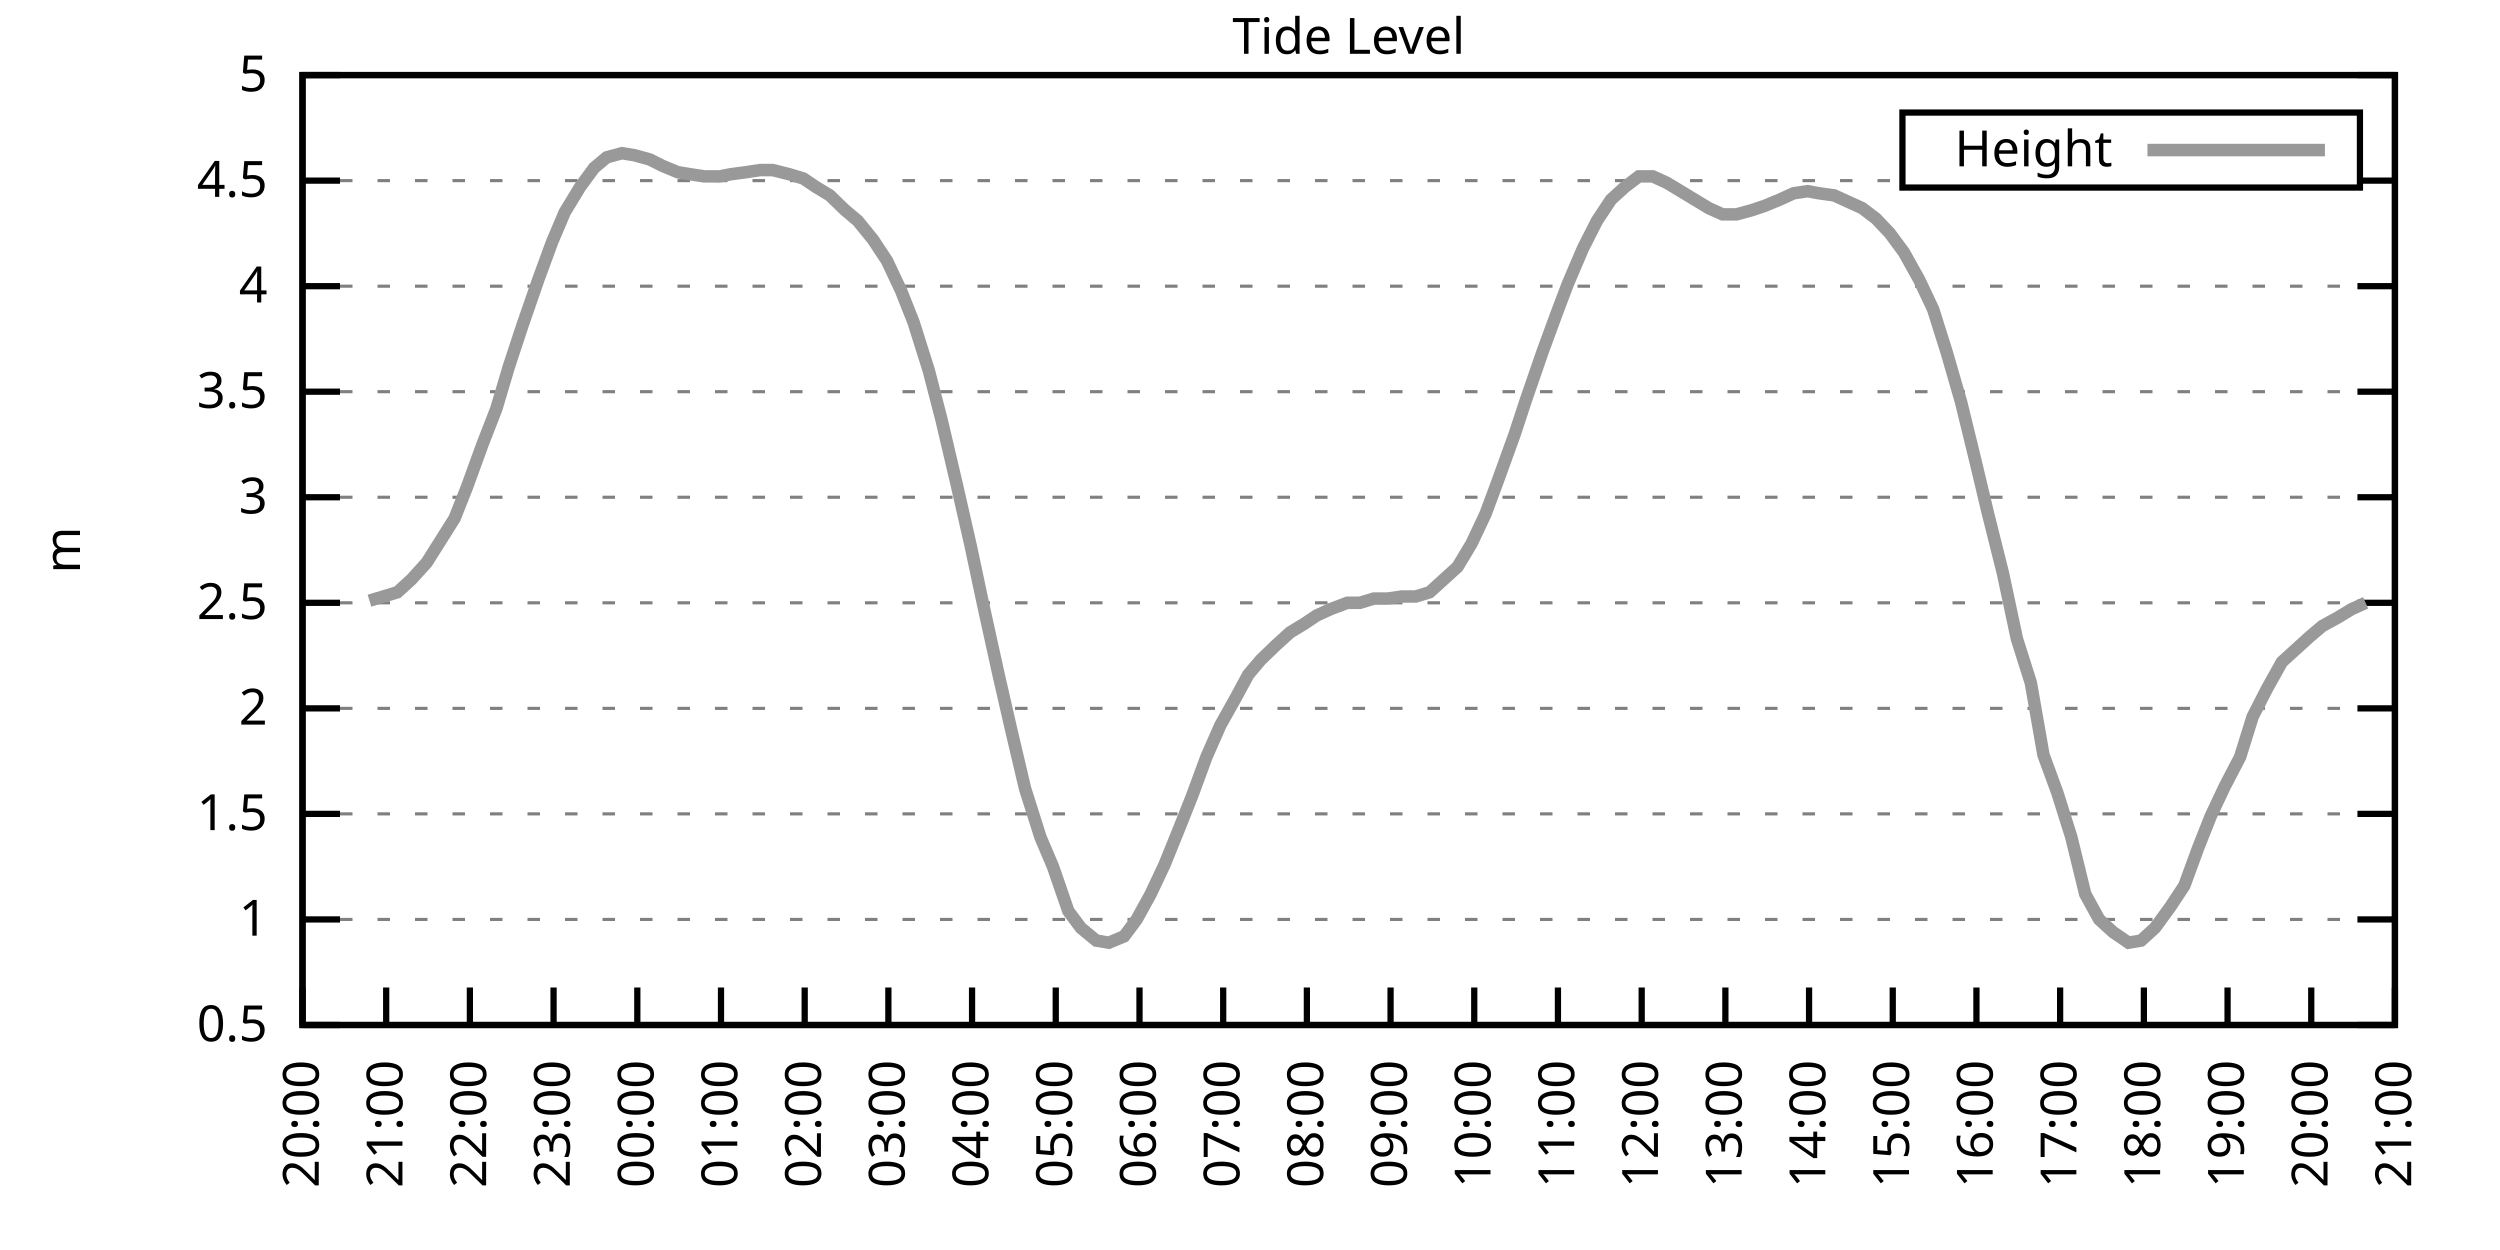
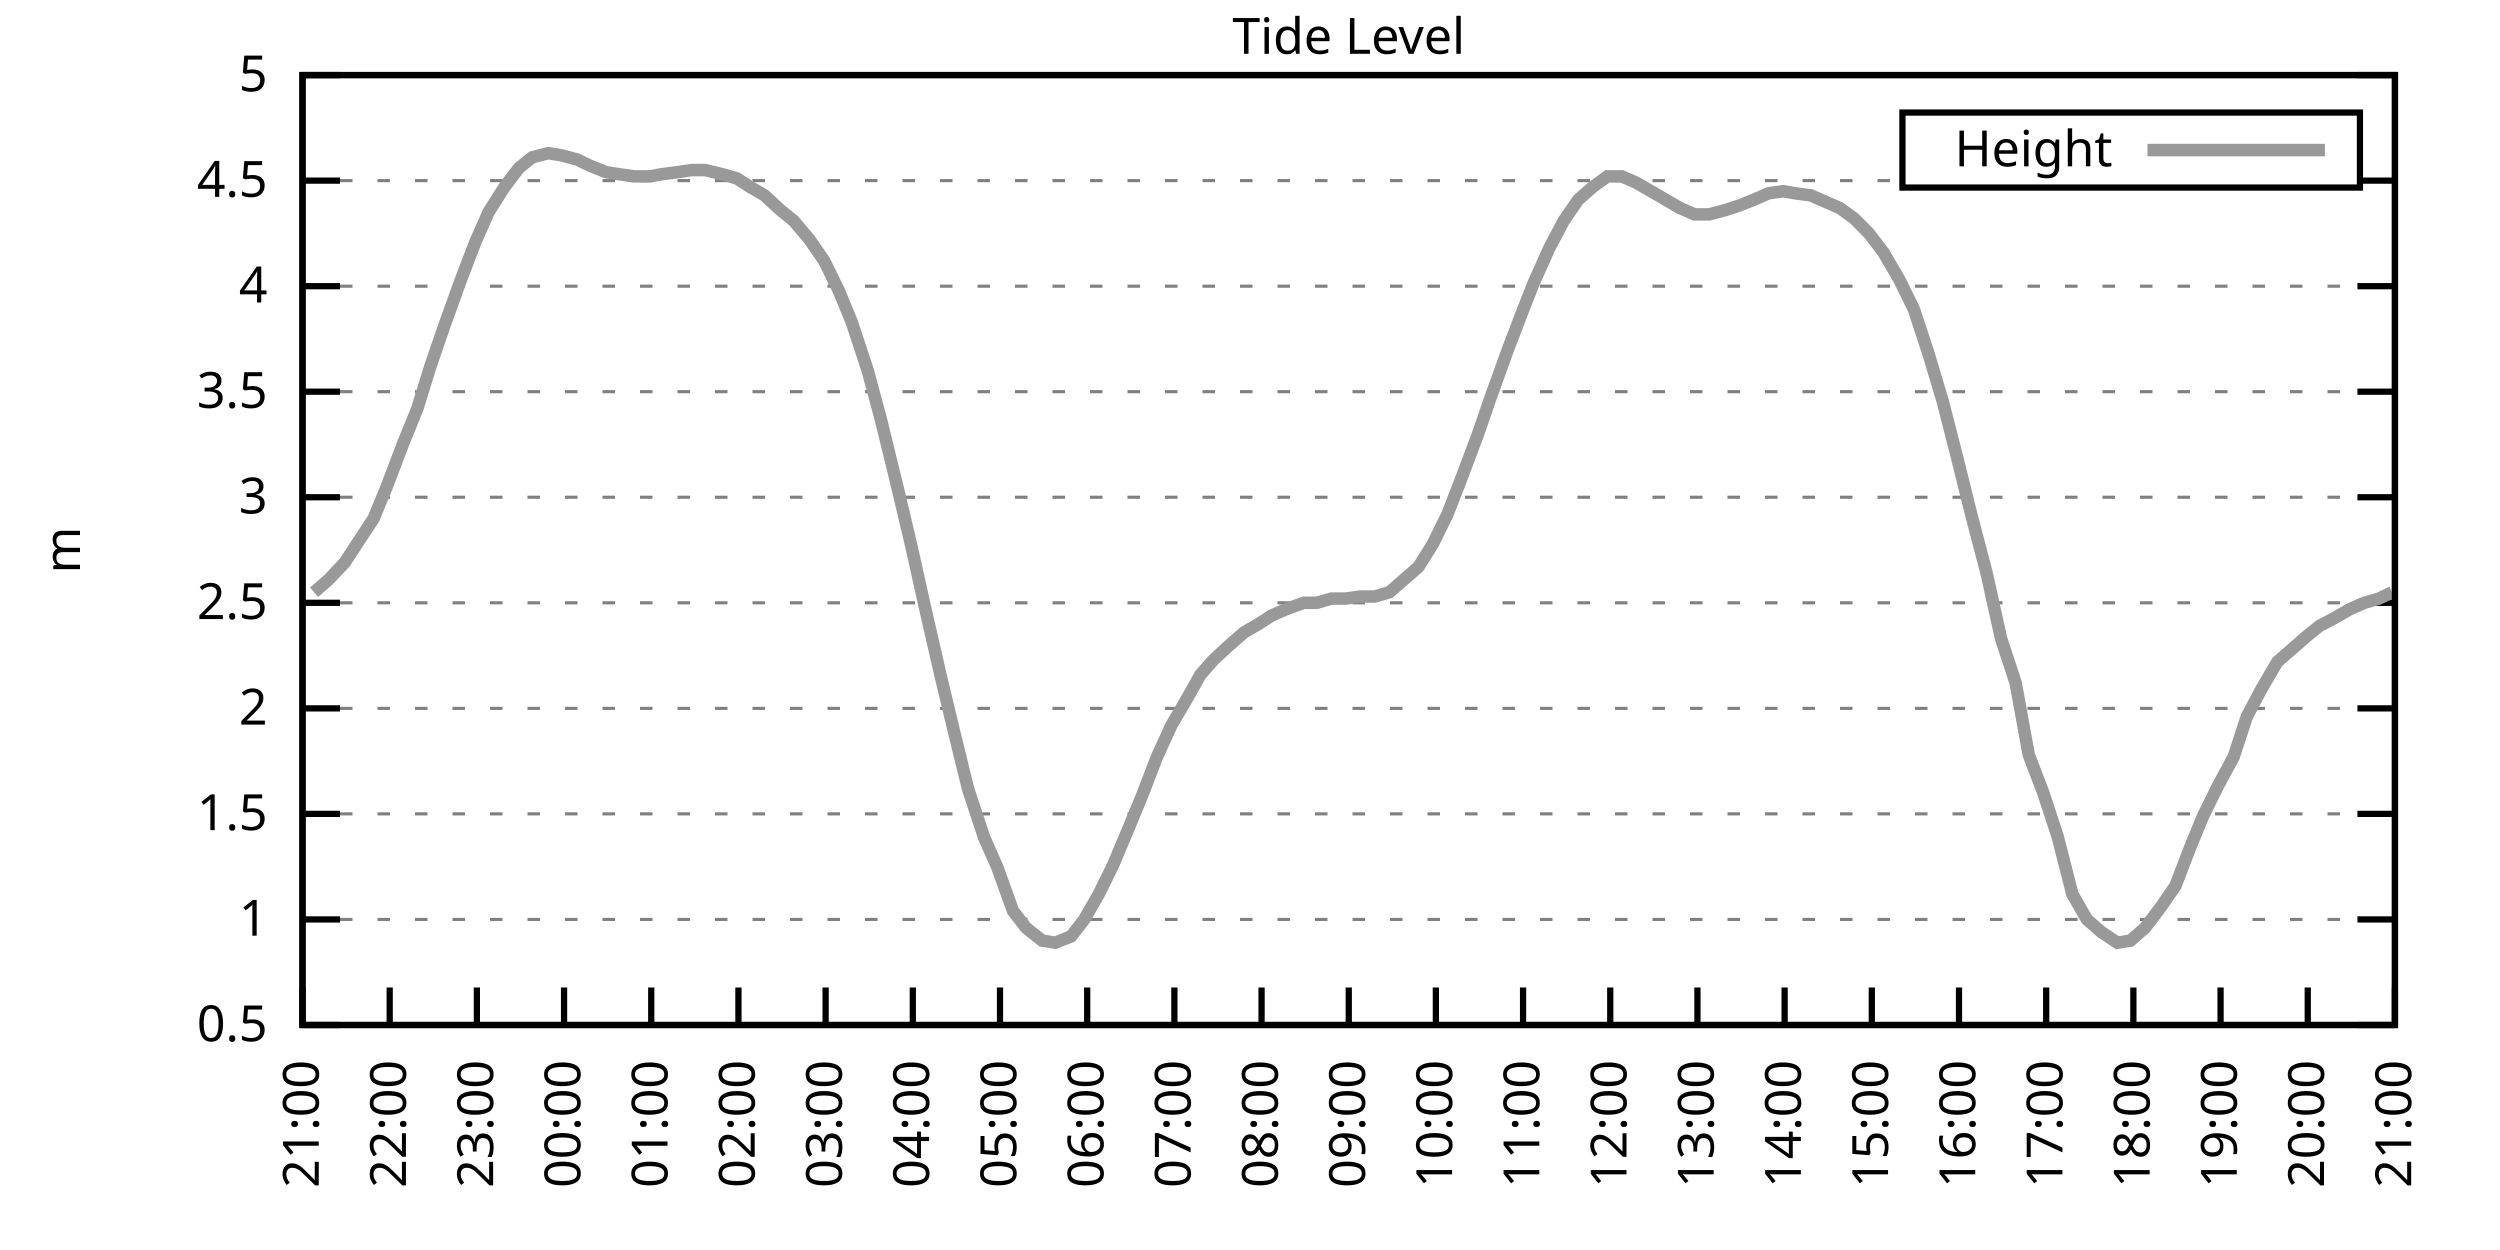
<svg xmlns="http://www.w3.org/2000/svg" xmlns:xlink="http://www.w3.org/1999/xlink" width="400" height="200" viewBox="0 0 400 200">
  <g id="gnuplot_canvas">
    <rect x="0" y="0" width="400" height="200" fill="none" />
    <defs>
      <circle id="gpDot" r="0.5" stroke-width="0.5" stroke="currentColor" />
      <path id="gpPt0" stroke-width="0.333" stroke="currentColor" d="M-1,0 h2 M0,-1 v2" />
      <path id="gpPt1" stroke-width="0.333" stroke="currentColor" d="M-1,-1 L1,1 M1,-1 L-1,1" />
      <path id="gpPt2" stroke-width="0.333" stroke="currentColor" d="M-1,0 L1,0 M0,-1 L0,1 M-1,-1 L1,1 M-1,1 L1,-1" />
      <rect id="gpPt3" stroke-width="0.333" stroke="currentColor" x="-1" y="-1" width="2" height="2" />
      <rect id="gpPt4" stroke-width="0.333" stroke="currentColor" fill="currentColor" x="-1" y="-1" width="2" height="2" />
      <circle id="gpPt5" stroke-width="0.333" stroke="currentColor" cx="0" cy="0" r="1" />
      <use xlink:href="#gpPt5" id="gpPt6" fill="currentColor" stroke="none" />
      <path id="gpPt7" stroke-width="0.333" stroke="currentColor" d="M0,-1.33 L-1.33,0.67 L1.33,0.67 z" />
      <use xlink:href="#gpPt7" id="gpPt8" fill="currentColor" stroke="none" />
      <use xlink:href="#gpPt7" id="gpPt9" stroke="currentColor" transform="rotate(180)" />
      <use xlink:href="#gpPt9" id="gpPt10" fill="currentColor" stroke="none" />
      <use xlink:href="#gpPt3" id="gpPt11" stroke="currentColor" transform="rotate(45)" />
      <use xlink:href="#gpPt11" id="gpPt12" fill="currentColor" stroke="none" />
      <path id="gpPt13" stroke-width="0.333" stroke="currentColor" d="M0,1.330 L1.265,0.411 L0.782,-1.067 L-0.782,-1.076 L-1.265,0.411 z" />
      <use xlink:href="#gpPt13" id="gpPt14" fill="currentColor" stroke="none" />
      <filter id="textbox" filterUnits="objectBoundingBox" x="0" y="0" height="1" width="1">
        <feFlood flood-color="white" flood-opacity="1" result="bgnd" />
        <feComposite in="SourceGraphic" in2="bgnd" operator="atop" />
      </filter>
      <filter id="greybox" filterUnits="objectBoundingBox" x="0" y="0" height="1" width="1">
        <feFlood flood-color="lightgrey" flood-opacity="1" result="grey" />
        <feComposite in="SourceGraphic" in2="grey" operator="atop" />
      </filter>
    </defs>
    <g fill="none" color="white" stroke="currentColor" stroke-width="1.00" stroke-linecap="butt" stroke-linejoin="miter">
</g>
    <g fill="none" color="black" stroke="currentColor" stroke-width="1.00" stroke-linecap="butt" stroke-linejoin="miter">
      <g stroke="none" shape-rendering="crispEdges">
        <polygon fill="rgb(255, 255, 255)" points="48.40,164.00 383.18,164.00 383.18,12.02 48.40,12.02 " />
      </g>
    </g>
    <g fill="none" color="black" stroke="currentColor" stroke-width="1.00" stroke-linecap="butt" stroke-linejoin="miter">
</g>
    <g fill="none" color="black" stroke="black" stroke-width="0.50" stroke-linecap="butt" stroke-linejoin="miter">
</g>
    <g fill="none" color="gray" stroke="currentColor" stroke-width="0.50" stroke-linecap="butt" stroke-linejoin="miter">
      <path stroke="gray" stroke-dasharray="2,4" class="gridline" d="M48.40,164.00 L383.19,164.00  " />
    </g>
    <g fill="none" color="gray" stroke="gray" stroke-width="1.00" stroke-linecap="butt" stroke-linejoin="miter">
</g>
    <g fill="none" color="black" stroke="currentColor" stroke-width="1.00" stroke-linecap="butt" stroke-linejoin="miter">
      <path stroke="black" d="M48.40,164.00 L54.40,164.00 M383.19,164.00 L377.19,164.00  " />
      <g transform="translate(42.80,166.60)" stroke="none" fill="black" font-family="Sans" font-size="8.00" text-anchor="end">
        <text>
          <tspan font-family="Sans"> 0.5</tspan>
        </text>
      </g>
    </g>
    <g fill="none" color="black" stroke="currentColor" stroke-width="1.00" stroke-linecap="butt" stroke-linejoin="miter">
</g>
    <g fill="none" color="black" stroke="black" stroke-width="0.50" stroke-linecap="butt" stroke-linejoin="miter">
</g>
    <g fill="none" color="gray" stroke="currentColor" stroke-width="0.50" stroke-linecap="butt" stroke-linejoin="miter">
      <path stroke="gray" stroke-dasharray="2,4" class="gridline" d="M48.40,147.11 L383.19,147.11  " />
    </g>
    <g fill="none" color="gray" stroke="gray" stroke-width="1.00" stroke-linecap="butt" stroke-linejoin="miter">
</g>
    <g fill="none" color="black" stroke="currentColor" stroke-width="1.00" stroke-linecap="butt" stroke-linejoin="miter">
      <path stroke="black" d="M48.40,147.11 L54.40,147.11 M383.19,147.11 L377.19,147.11  " />
      <g transform="translate(42.80,149.71)" stroke="none" fill="black" font-family="Sans" font-size="8.00" text-anchor="end">
        <text>
          <tspan font-family="Sans"> 1</tspan>
        </text>
      </g>
    </g>
    <g fill="none" color="black" stroke="currentColor" stroke-width="1.00" stroke-linecap="butt" stroke-linejoin="miter">
</g>
    <g fill="none" color="black" stroke="black" stroke-width="0.50" stroke-linecap="butt" stroke-linejoin="miter">
</g>
    <g fill="none" color="gray" stroke="currentColor" stroke-width="0.50" stroke-linecap="butt" stroke-linejoin="miter">
      <path stroke="gray" stroke-dasharray="2,4" class="gridline" d="M48.40,130.22 L383.19,130.22  " />
    </g>
    <g fill="none" color="gray" stroke="gray" stroke-width="1.00" stroke-linecap="butt" stroke-linejoin="miter">
</g>
    <g fill="none" color="black" stroke="currentColor" stroke-width="1.00" stroke-linecap="butt" stroke-linejoin="miter">
      <path stroke="black" d="M48.40,130.22 L54.40,130.22 M383.19,130.22 L377.19,130.22  " />
      <g transform="translate(42.80,132.82)" stroke="none" fill="black" font-family="Sans" font-size="8.00" text-anchor="end">
        <text>
          <tspan font-family="Sans"> 1.5</tspan>
        </text>
      </g>
    </g>
    <g fill="none" color="black" stroke="currentColor" stroke-width="1.00" stroke-linecap="butt" stroke-linejoin="miter">
</g>
    <g fill="none" color="black" stroke="black" stroke-width="0.50" stroke-linecap="butt" stroke-linejoin="miter">
</g>
    <g fill="none" color="gray" stroke="currentColor" stroke-width="0.50" stroke-linecap="butt" stroke-linejoin="miter">
      <path stroke="gray" stroke-dasharray="2,4" class="gridline" d="M48.40,113.34 L383.19,113.34  " />
    </g>
    <g fill="none" color="gray" stroke="gray" stroke-width="1.00" stroke-linecap="butt" stroke-linejoin="miter">
</g>
    <g fill="none" color="black" stroke="currentColor" stroke-width="1.00" stroke-linecap="butt" stroke-linejoin="miter">
      <path stroke="black" d="M48.40,113.34 L54.40,113.34 M383.19,113.34 L377.19,113.34  " />
      <g transform="translate(42.80,115.94)" stroke="none" fill="black" font-family="Sans" font-size="8.00" text-anchor="end">
        <text>
          <tspan font-family="Sans"> 2</tspan>
        </text>
      </g>
    </g>
    <g fill="none" color="black" stroke="currentColor" stroke-width="1.00" stroke-linecap="butt" stroke-linejoin="miter">
</g>
    <g fill="none" color="black" stroke="black" stroke-width="0.50" stroke-linecap="butt" stroke-linejoin="miter">
</g>
    <g fill="none" color="gray" stroke="currentColor" stroke-width="0.50" stroke-linecap="butt" stroke-linejoin="miter">
      <path stroke="gray" stroke-dasharray="2,4" class="gridline" d="M48.40,96.45 L383.19,96.45  " />
    </g>
    <g fill="none" color="gray" stroke="gray" stroke-width="1.00" stroke-linecap="butt" stroke-linejoin="miter">
</g>
    <g fill="none" color="black" stroke="currentColor" stroke-width="1.00" stroke-linecap="butt" stroke-linejoin="miter">
      <path stroke="black" d="M48.40,96.45 L54.40,96.45 M383.19,96.45 L377.19,96.45  " />
      <g transform="translate(42.80,99.05)" stroke="none" fill="black" font-family="Sans" font-size="8.00" text-anchor="end">
        <text>
          <tspan font-family="Sans"> 2.5</tspan>
        </text>
      </g>
    </g>
    <g fill="none" color="black" stroke="currentColor" stroke-width="1.00" stroke-linecap="butt" stroke-linejoin="miter">
</g>
    <g fill="none" color="black" stroke="black" stroke-width="0.50" stroke-linecap="butt" stroke-linejoin="miter">
</g>
    <g fill="none" color="gray" stroke="currentColor" stroke-width="0.50" stroke-linecap="butt" stroke-linejoin="miter">
      <path stroke="gray" stroke-dasharray="2,4" class="gridline" d="M48.40,79.56 L383.19,79.56  " />
    </g>
    <g fill="none" color="gray" stroke="gray" stroke-width="1.00" stroke-linecap="butt" stroke-linejoin="miter">
</g>
    <g fill="none" color="black" stroke="currentColor" stroke-width="1.00" stroke-linecap="butt" stroke-linejoin="miter">
      <path stroke="black" d="M48.40,79.56 L54.40,79.56 M383.19,79.56 L377.19,79.56  " />
      <g transform="translate(42.80,82.16)" stroke="none" fill="black" font-family="Sans" font-size="8.00" text-anchor="end">
        <text>
          <tspan font-family="Sans"> 3</tspan>
        </text>
      </g>
    </g>
    <g fill="none" color="black" stroke="currentColor" stroke-width="1.00" stroke-linecap="butt" stroke-linejoin="miter">
</g>
    <g fill="none" color="black" stroke="black" stroke-width="0.50" stroke-linecap="butt" stroke-linejoin="miter">
</g>
    <g fill="none" color="gray" stroke="currentColor" stroke-width="0.50" stroke-linecap="butt" stroke-linejoin="miter">
      <path stroke="gray" stroke-dasharray="2,4" class="gridline" d="M48.40,62.67 L383.19,62.67  " />
    </g>
    <g fill="none" color="gray" stroke="gray" stroke-width="1.00" stroke-linecap="butt" stroke-linejoin="miter">
</g>
    <g fill="none" color="black" stroke="currentColor" stroke-width="1.00" stroke-linecap="butt" stroke-linejoin="miter">
      <path stroke="black" d="M48.40,62.67 L54.40,62.67 M383.19,62.67 L377.19,62.67  " />
      <g transform="translate(42.80,65.27)" stroke="none" fill="black" font-family="Sans" font-size="8.00" text-anchor="end">
        <text>
          <tspan font-family="Sans"> 3.5</tspan>
        </text>
      </g>
    </g>
    <g fill="none" color="black" stroke="currentColor" stroke-width="1.00" stroke-linecap="butt" stroke-linejoin="miter">
</g>
    <g fill="none" color="black" stroke="black" stroke-width="0.50" stroke-linecap="butt" stroke-linejoin="miter">
</g>
    <g fill="none" color="gray" stroke="currentColor" stroke-width="0.50" stroke-linecap="butt" stroke-linejoin="miter">
      <path stroke="gray" stroke-dasharray="2,4" class="gridline" d="M48.40,45.79 L383.19,45.79  " />
    </g>
    <g fill="none" color="gray" stroke="gray" stroke-width="1.00" stroke-linecap="butt" stroke-linejoin="miter">
</g>
    <g fill="none" color="black" stroke="currentColor" stroke-width="1.00" stroke-linecap="butt" stroke-linejoin="miter">
      <path stroke="black" d="M48.40,45.79 L54.40,45.79 M383.19,45.79 L377.19,45.79  " />
      <g transform="translate(42.80,48.39)" stroke="none" fill="black" font-family="Sans" font-size="8.00" text-anchor="end">
        <text>
          <tspan font-family="Sans"> 4</tspan>
        </text>
      </g>
    </g>
    <g fill="none" color="black" stroke="currentColor" stroke-width="1.00" stroke-linecap="butt" stroke-linejoin="miter">
</g>
    <g fill="none" color="black" stroke="black" stroke-width="0.50" stroke-linecap="butt" stroke-linejoin="miter">
</g>
    <g fill="none" color="gray" stroke="currentColor" stroke-width="0.50" stroke-linecap="butt" stroke-linejoin="miter">
      <path stroke="gray" stroke-dasharray="2,4" class="gridline" d="M48.40,28.90 L304.39,28.90 M377.59,28.90 L383.19,28.90  " />
    </g>
    <g fill="none" color="gray" stroke="gray" stroke-width="1.00" stroke-linecap="butt" stroke-linejoin="miter">
</g>
    <g fill="none" color="black" stroke="currentColor" stroke-width="1.00" stroke-linecap="butt" stroke-linejoin="miter">
      <path stroke="black" d="M48.40,28.90 L54.40,28.90 M383.19,28.90 L377.19,28.90  " />
      <g transform="translate(42.80,31.50)" stroke="none" fill="black" font-family="Sans" font-size="8.00" text-anchor="end">
        <text>
          <tspan font-family="Sans"> 4.5</tspan>
        </text>
      </g>
    </g>
    <g fill="none" color="black" stroke="currentColor" stroke-width="1.00" stroke-linecap="butt" stroke-linejoin="miter">
</g>
    <g fill="none" color="black" stroke="black" stroke-width="0.50" stroke-linecap="butt" stroke-linejoin="miter">
</g>
    <g fill="none" color="gray" stroke="currentColor" stroke-width="0.50" stroke-linecap="butt" stroke-linejoin="miter">
      <path stroke="gray" stroke-dasharray="2,4" class="gridline" d="M48.40,12.01 L383.19,12.01  " />
    </g>
    <g fill="none" color="gray" stroke="gray" stroke-width="1.00" stroke-linecap="butt" stroke-linejoin="miter">
</g>
    <g fill="none" color="black" stroke="currentColor" stroke-width="1.00" stroke-linecap="butt" stroke-linejoin="miter">
      <path stroke="black" d="M48.40,12.01 L54.40,12.01 M383.19,12.01 L377.19,12.01  " />
      <g transform="translate(42.80,14.61)" stroke="none" fill="black" font-family="Sans" font-size="8.00" text-anchor="end">
        <text>
          <tspan font-family="Sans"> 5</tspan>
        </text>
      </g>
    </g>
    <g fill="none" color="black" stroke="currentColor" stroke-width="1.00" stroke-linecap="butt" stroke-linejoin="miter">
      <path stroke="black" d="M48.40,164.00 L48.40,158.00  " />
      <g transform="translate(51.00,169.60) rotate(270.00)" stroke="none" fill="black" font-family="Sans" font-size="8.00" text-anchor="end">
        <text>
-           <tspan font-family="Sans">20:00</tspan>
-         </text>
-       </g>
-     </g>
-     <g fill="none" color="black" stroke="currentColor" stroke-width="1.00" stroke-linecap="butt" stroke-linejoin="miter">
-       <path stroke="black" d="M61.79,164.00 L61.79,158.00  " />
-       <g transform="translate(64.39,169.60) rotate(270.00)" stroke="none" fill="black" font-family="Sans" font-size="8.00" text-anchor="end">
-         <text>
          <tspan font-family="Sans">21:00</tspan>
        </text>
      </g>
    </g>
    <g fill="none" color="black" stroke="currentColor" stroke-width="1.00" stroke-linecap="butt" stroke-linejoin="miter">
-       <path stroke="black" d="M75.18,164.00 L75.18,158.00  " />
-       <g transform="translate(77.78,169.60) rotate(270.00)" stroke="none" fill="black" font-family="Sans" font-size="8.00" text-anchor="end">
+       <path stroke="black" d="M62.35,164.00 L62.35,158.00  " />
+       <g transform="translate(64.95,169.60) rotate(270.00)" stroke="none" fill="black" font-family="Sans" font-size="8.00" text-anchor="end">
        <text>
          <tspan font-family="Sans">22:00</tspan>
        </text>
      </g>
    </g>
    <g fill="none" color="black" stroke="currentColor" stroke-width="1.00" stroke-linecap="butt" stroke-linejoin="miter">
-       <path stroke="black" d="M88.57,164.00 L88.57,158.00  " />
-       <g transform="translate(91.17,169.60) rotate(270.00)" stroke="none" fill="black" font-family="Sans" font-size="8.00" text-anchor="end">
+       <path stroke="black" d="M76.30,164.00 L76.30,158.00  " />
+       <g transform="translate(78.90,169.60) rotate(270.00)" stroke="none" fill="black" font-family="Sans" font-size="8.00" text-anchor="end">
        <text>
          <tspan font-family="Sans">23:00</tspan>
        </text>
      </g>
    </g>
    <g fill="none" color="black" stroke="currentColor" stroke-width="1.00" stroke-linecap="butt" stroke-linejoin="miter">
-       <path stroke="black" d="M101.97,164.00 L101.97,158.00  " />
-       <g transform="translate(104.57,169.60) rotate(270.00)" stroke="none" fill="black" font-family="Sans" font-size="8.00" text-anchor="end">
+       <path stroke="black" d="M90.25,164.00 L90.25,158.00  " />
+       <g transform="translate(92.85,169.60) rotate(270.00)" stroke="none" fill="black" font-family="Sans" font-size="8.00" text-anchor="end">
        <text>
          <tspan font-family="Sans">00:00</tspan>
        </text>
      </g>
    </g>
    <g fill="none" color="black" stroke="currentColor" stroke-width="1.00" stroke-linecap="butt" stroke-linejoin="miter">
-       <path stroke="black" d="M115.36,164.00 L115.36,158.00  " />
-       <g transform="translate(117.96,169.60) rotate(270.00)" stroke="none" fill="black" font-family="Sans" font-size="8.00" text-anchor="end">
+       <path stroke="black" d="M104.20,164.00 L104.20,158.00  " />
+       <g transform="translate(106.80,169.60) rotate(270.00)" stroke="none" fill="black" font-family="Sans" font-size="8.00" text-anchor="end">
        <text>
          <tspan font-family="Sans">01:00</tspan>
        </text>
      </g>
    </g>
    <g fill="none" color="black" stroke="currentColor" stroke-width="1.00" stroke-linecap="butt" stroke-linejoin="miter">
-       <path stroke="black" d="M128.75,164.00 L128.75,158.00  " />
-       <g transform="translate(131.35,169.60) rotate(270.00)" stroke="none" fill="black" font-family="Sans" font-size="8.00" text-anchor="end">
+       <path stroke="black" d="M118.15,164.00 L118.15,158.00  " />
+       <g transform="translate(120.75,169.60) rotate(270.00)" stroke="none" fill="black" font-family="Sans" font-size="8.00" text-anchor="end">
        <text>
          <tspan font-family="Sans">02:00</tspan>
        </text>
      </g>
    </g>
    <g fill="none" color="black" stroke="currentColor" stroke-width="1.00" stroke-linecap="butt" stroke-linejoin="miter">
-       <path stroke="black" d="M142.14,164.00 L142.14,158.00  " />
-       <g transform="translate(144.74,169.60) rotate(270.00)" stroke="none" fill="black" font-family="Sans" font-size="8.00" text-anchor="end">
+       <path stroke="black" d="M132.10,164.00 L132.10,158.00  " />
+       <g transform="translate(134.70,169.60) rotate(270.00)" stroke="none" fill="black" font-family="Sans" font-size="8.00" text-anchor="end">
        <text>
          <tspan font-family="Sans">03:00</tspan>
        </text>
      </g>
    </g>
    <g fill="none" color="black" stroke="currentColor" stroke-width="1.00" stroke-linecap="butt" stroke-linejoin="miter">
-       <path stroke="black" d="M155.53,164.00 L155.53,158.00  " />
-       <g transform="translate(158.13,169.60) rotate(270.00)" stroke="none" fill="black" font-family="Sans" font-size="8.00" text-anchor="end">
+       <path stroke="black" d="M146.05,164.00 L146.05,158.00  " />
+       <g transform="translate(148.65,169.60) rotate(270.00)" stroke="none" fill="black" font-family="Sans" font-size="8.00" text-anchor="end">
        <text>
          <tspan font-family="Sans">04:00</tspan>
        </text>
      </g>
    </g>
    <g fill="none" color="black" stroke="currentColor" stroke-width="1.00" stroke-linecap="butt" stroke-linejoin="miter">
-       <path stroke="black" d="M168.92,164.00 L168.92,158.00  " />
-       <g transform="translate(171.52,169.60) rotate(270.00)" stroke="none" fill="black" font-family="Sans" font-size="8.00" text-anchor="end">
+       <path stroke="black" d="M160.00,164.00 L160.00,158.00  " />
+       <g transform="translate(162.60,169.60) rotate(270.00)" stroke="none" fill="black" font-family="Sans" font-size="8.00" text-anchor="end">
        <text>
          <tspan font-family="Sans">05:00</tspan>
        </text>
      </g>
    </g>
    <g fill="none" color="black" stroke="currentColor" stroke-width="1.00" stroke-linecap="butt" stroke-linejoin="miter">
-       <path stroke="black" d="M182.32,164.00 L182.32,158.00  " />
-       <g transform="translate(184.92,169.60) rotate(270.00)" stroke="none" fill="black" font-family="Sans" font-size="8.00" text-anchor="end">
+       <path stroke="black" d="M173.95,164.00 L173.95,158.00  " />
+       <g transform="translate(176.55,169.60) rotate(270.00)" stroke="none" fill="black" font-family="Sans" font-size="8.00" text-anchor="end">
        <text>
          <tspan font-family="Sans">06:00</tspan>
        </text>
      </g>
    </g>
    <g fill="none" color="black" stroke="currentColor" stroke-width="1.00" stroke-linecap="butt" stroke-linejoin="miter">
-       <path stroke="black" d="M195.71,164.00 L195.71,158.00  " />
-       <g transform="translate(198.31,169.60) rotate(270.00)" stroke="none" fill="black" font-family="Sans" font-size="8.00" text-anchor="end">
+       <path stroke="black" d="M187.90,164.00 L187.90,158.00  " />
+       <g transform="translate(190.50,169.60) rotate(270.00)" stroke="none" fill="black" font-family="Sans" font-size="8.00" text-anchor="end">
        <text>
          <tspan font-family="Sans">07:00</tspan>
        </text>
      </g>
    </g>
    <g fill="none" color="black" stroke="currentColor" stroke-width="1.00" stroke-linecap="butt" stroke-linejoin="miter">
-       <path stroke="black" d="M209.10,164.00 L209.10,158.00  " />
-       <g transform="translate(211.70,169.60) rotate(270.00)" stroke="none" fill="black" font-family="Sans" font-size="8.00" text-anchor="end">
+       <path stroke="black" d="M201.85,164.00 L201.85,158.00  " />
+       <g transform="translate(204.45,169.60) rotate(270.00)" stroke="none" fill="black" font-family="Sans" font-size="8.00" text-anchor="end">
        <text>
          <tspan font-family="Sans">08:00</tspan>
        </text>
      </g>
    </g>
    <g fill="none" color="black" stroke="currentColor" stroke-width="1.00" stroke-linecap="butt" stroke-linejoin="miter">
-       <path stroke="black" d="M222.49,164.00 L222.49,158.00  " />
-       <g transform="translate(225.09,169.60) rotate(270.00)" stroke="none" fill="black" font-family="Sans" font-size="8.00" text-anchor="end">
+       <path stroke="black" d="M215.80,164.00 L215.80,158.00  " />
+       <g transform="translate(218.40,169.60) rotate(270.00)" stroke="none" fill="black" font-family="Sans" font-size="8.00" text-anchor="end">
        <text>
          <tspan font-family="Sans">09:00</tspan>
        </text>
      </g>
    </g>
    <g fill="none" color="black" stroke="currentColor" stroke-width="1.00" stroke-linecap="butt" stroke-linejoin="miter">
-       <path stroke="black" d="M235.88,164.00 L235.88,158.00  " />
-       <g transform="translate(238.48,169.60) rotate(270.00)" stroke="none" fill="black" font-family="Sans" font-size="8.00" text-anchor="end">
+       <path stroke="black" d="M229.74,164.00 L229.74,158.00  " />
+       <g transform="translate(232.34,169.60) rotate(270.00)" stroke="none" fill="black" font-family="Sans" font-size="8.00" text-anchor="end">
        <text>
          <tspan font-family="Sans">10:00</tspan>
        </text>
      </g>
    </g>
    <g fill="none" color="black" stroke="currentColor" stroke-width="1.00" stroke-linecap="butt" stroke-linejoin="miter">
-       <path stroke="black" d="M249.27,164.00 L249.27,158.00  " />
-       <g transform="translate(251.87,169.60) rotate(270.00)" stroke="none" fill="black" font-family="Sans" font-size="8.00" text-anchor="end">
+       <path stroke="black" d="M243.69,164.00 L243.69,158.00  " />
+       <g transform="translate(246.29,169.60) rotate(270.00)" stroke="none" fill="black" font-family="Sans" font-size="8.00" text-anchor="end">
        <text>
          <tspan font-family="Sans">11:00</tspan>
        </text>
      </g>
    </g>
    <g fill="none" color="black" stroke="currentColor" stroke-width="1.00" stroke-linecap="butt" stroke-linejoin="miter">
-       <path stroke="black" d="M262.67,164.00 L262.67,158.00  " />
-       <g transform="translate(265.27,169.60) rotate(270.00)" stroke="none" fill="black" font-family="Sans" font-size="8.00" text-anchor="end">
+       <path stroke="black" d="M257.64,164.00 L257.64,158.00  " />
+       <g transform="translate(260.24,169.60) rotate(270.00)" stroke="none" fill="black" font-family="Sans" font-size="8.00" text-anchor="end">
        <text>
          <tspan font-family="Sans">12:00</tspan>
        </text>
      </g>
    </g>
    <g fill="none" color="black" stroke="currentColor" stroke-width="1.00" stroke-linecap="butt" stroke-linejoin="miter">
-       <path stroke="black" d="M276.06,164.00 L276.06,158.00  " />
-       <g transform="translate(278.66,169.60) rotate(270.00)" stroke="none" fill="black" font-family="Sans" font-size="8.00" text-anchor="end">
+       <path stroke="black" d="M271.59,164.00 L271.59,158.00  " />
+       <g transform="translate(274.19,169.60) rotate(270.00)" stroke="none" fill="black" font-family="Sans" font-size="8.00" text-anchor="end">
        <text>
          <tspan font-family="Sans">13:00</tspan>
        </text>
      </g>
    </g>
    <g fill="none" color="black" stroke="currentColor" stroke-width="1.00" stroke-linecap="butt" stroke-linejoin="miter">
-       <path stroke="black" d="M289.45,164.00 L289.45,158.00  " />
-       <g transform="translate(292.05,169.60) rotate(270.00)" stroke="none" fill="black" font-family="Sans" font-size="8.00" text-anchor="end">
+       <path stroke="black" d="M285.54,164.00 L285.54,158.00  " />
+       <g transform="translate(288.14,169.60) rotate(270.00)" stroke="none" fill="black" font-family="Sans" font-size="8.00" text-anchor="end">
        <text>
          <tspan font-family="Sans">14:00</tspan>
        </text>
      </g>
    </g>
    <g fill="none" color="black" stroke="currentColor" stroke-width="1.00" stroke-linecap="butt" stroke-linejoin="miter">
-       <path stroke="black" d="M302.84,164.00 L302.84,158.00  " />
-       <g transform="translate(305.44,169.60) rotate(270.00)" stroke="none" fill="black" font-family="Sans" font-size="8.00" text-anchor="end">
+       <path stroke="black" d="M299.49,164.00 L299.49,158.00  " />
+       <g transform="translate(302.09,169.60) rotate(270.00)" stroke="none" fill="black" font-family="Sans" font-size="8.00" text-anchor="end">
        <text>
          <tspan font-family="Sans">15:00</tspan>
        </text>
      </g>
    </g>
    <g fill="none" color="black" stroke="currentColor" stroke-width="1.00" stroke-linecap="butt" stroke-linejoin="miter">
-       <path stroke="black" d="M316.23,164.00 L316.23,158.00  " />
-       <g transform="translate(318.83,169.60) rotate(270.00)" stroke="none" fill="black" font-family="Sans" font-size="8.00" text-anchor="end">
+       <path stroke="black" d="M313.44,164.00 L313.44,158.00  " />
+       <g transform="translate(316.04,169.60) rotate(270.00)" stroke="none" fill="black" font-family="Sans" font-size="8.00" text-anchor="end">
        <text>
          <tspan font-family="Sans">16:00</tspan>
        </text>
      </g>
    </g>
    <g fill="none" color="black" stroke="currentColor" stroke-width="1.00" stroke-linecap="butt" stroke-linejoin="miter">
-       <path stroke="black" d="M329.62,164.00 L329.62,158.00  " />
-       <g transform="translate(332.22,169.60) rotate(270.00)" stroke="none" fill="black" font-family="Sans" font-size="8.00" text-anchor="end">
+       <path stroke="black" d="M327.39,164.00 L327.39,158.00  " />
+       <g transform="translate(329.99,169.60) rotate(270.00)" stroke="none" fill="black" font-family="Sans" font-size="8.00" text-anchor="end">
        <text>
          <tspan font-family="Sans">17:00</tspan>
        </text>
      </g>
    </g>
    <g fill="none" color="black" stroke="currentColor" stroke-width="1.00" stroke-linecap="butt" stroke-linejoin="miter">
-       <path stroke="black" d="M343.02,164.00 L343.02,158.00  " />
-       <g transform="translate(345.62,169.60) rotate(270.00)" stroke="none" fill="black" font-family="Sans" font-size="8.00" text-anchor="end">
+       <path stroke="black" d="M341.34,164.00 L341.34,158.00  " />
+       <g transform="translate(343.94,169.60) rotate(270.00)" stroke="none" fill="black" font-family="Sans" font-size="8.00" text-anchor="end">
        <text>
          <tspan font-family="Sans">18:00</tspan>
        </text>
      </g>
    </g>
    <g fill="none" color="black" stroke="currentColor" stroke-width="1.00" stroke-linecap="butt" stroke-linejoin="miter">
-       <path stroke="black" d="M356.41,164.00 L356.41,158.00  " />
-       <g transform="translate(359.01,169.60) rotate(270.00)" stroke="none" fill="black" font-family="Sans" font-size="8.00" text-anchor="end">
+       <path stroke="black" d="M355.29,164.00 L355.29,158.00  " />
+       <g transform="translate(357.89,169.60) rotate(270.00)" stroke="none" fill="black" font-family="Sans" font-size="8.00" text-anchor="end">
        <text>
          <tspan font-family="Sans">19:00</tspan>
        </text>
      </g>
    </g>
    <g fill="none" color="black" stroke="currentColor" stroke-width="1.00" stroke-linecap="butt" stroke-linejoin="miter">
-       <path stroke="black" d="M369.80,164.00 L369.80,158.00  " />
-       <g transform="translate(372.40,169.60) rotate(270.00)" stroke="none" fill="black" font-family="Sans" font-size="8.00" text-anchor="end">
+       <path stroke="black" d="M369.24,164.00 L369.24,158.00  " />
+       <g transform="translate(371.84,169.60) rotate(270.00)" stroke="none" fill="black" font-family="Sans" font-size="8.00" text-anchor="end">
        <text>
          <tspan font-family="Sans">20:00</tspan>
        </text>
      </g>
    </g>
    <g fill="none" color="black" stroke="currentColor" stroke-width="1.00" stroke-linecap="butt" stroke-linejoin="miter">
      <path stroke="black" d="M383.19,164.00 L383.19,158.00  " />
      <g transform="translate(385.79,169.60) rotate(270.00)" stroke="none" fill="black" font-family="Sans" font-size="8.00" text-anchor="end">
        <text>
          <tspan font-family="Sans">21:00</tspan>
        </text>
      </g>
    </g>
    <g fill="none" color="black" stroke="currentColor" stroke-width="1.00" stroke-linecap="butt" stroke-linejoin="miter">
</g>
    <g fill="none" color="black" stroke="currentColor" stroke-width="1.00" stroke-linecap="butt" stroke-linejoin="miter">
      <path stroke="black" d="M48.40,12.01 L48.40,164.00 L383.19,164.00 L383.19,12.01 L48.40,12.01 Z  " />
    </g>
    <g fill="none" color="black" stroke="currentColor" stroke-width="1.00" stroke-linecap="butt" stroke-linejoin="miter">
</g>
    <g fill="none" color="black" stroke="currentColor" stroke-width="1.00" stroke-linecap="butt" stroke-linejoin="miter">
      <path stroke="black" d="M304.39,30.01 L304.39,18.01 L377.59,18.01 L377.59,30.01 L304.39,30.01 Z  " />
    </g>
    <g id="Tide_level_plot_1">
      <g fill="none" color="white" stroke="black" stroke-width="2.00" stroke-linecap="butt" stroke-linejoin="miter">
</g>
      <g fill="none" color="black" stroke="currentColor" stroke-width="2.00" stroke-linecap="butt" stroke-linejoin="miter">
        <g transform="translate(337.99,26.61)" stroke="none" fill="black" font-family="Sans" font-size="8.00" text-anchor="end">
          <text>
            <tspan font-family="Sans">Height</tspan>
          </text>
        </g>
      </g>
      <g fill="none" color="black" stroke="currentColor" stroke-width="2.00" stroke-linecap="butt" stroke-linejoin="miter">
-         <path stroke="rgb(153, 153, 153)" d="M343.59,24.01 L371.99,24.01 M59.11,96.11 L63.58,94.76 L65.81,92.73 L68.26,90.03 L72.73,82.94 L74.74,77.87   L77.19,71.12 L79.42,65.38 L81.43,58.62 L83.66,51.87 L86.12,44.77 L88.35,38.69 L90.36,33.96 L92.82,29.91   L95.05,26.87 L97.06,25.18 L99.51,24.51 L101.52,24.84 L103.98,25.52 L105.98,26.53 L108.44,27.55 L110.45,27.88   L112.68,28.22 L115.13,28.22 L116.92,27.88 L119.38,27.55 L121.61,27.21 L123.62,27.21 L126.29,27.88 L128.53,28.56   L130.54,29.91 L132.77,31.26 L135.22,33.63 L137.23,35.32 L139.69,38.35 L141.92,41.73 L144.15,46.46 L146.16,51.53   L148.61,59.30 L150.62,67.06 L153.08,77.53 L155.31,87.33 L157.32,96.79 L159.77,107.93 L161.78,116.71 L164.01,126.17   L166.47,133.94 L168.48,138.67 L170.93,145.76 L172.94,148.46 L175.40,150.49 L177.41,150.83 L179.86,149.81 L181.87,147.11   L184.10,143.06 L186.33,138.33 L188.79,132.25 L190.80,127.18 L193.03,121.11 L195.26,116.04 L197.72,111.65 L199.73,107.93   L201.73,105.57 L204.19,103.20 L206.42,101.18 L208.65,99.83 L210.66,98.48 L212.89,97.46 L215.57,96.45 L217.58,96.45   L219.81,95.77 L222.04,95.77 L224.28,95.44 L226.51,95.44 L228.74,94.76 L230.97,92.73 L233.20,90.71 L235.44,86.99   L237.67,82.26 L239.68,76.86 L242.36,69.43 L244.14,64.02 L246.82,56.26 L249.05,50.18 L250.84,45.45 L253.29,39.71   L255.52,35.32 L257.76,31.94 L259.99,29.91 L262.22,28.22 L264.45,28.22 L266.68,29.24 L268.92,30.59 L271.15,31.94   L273.38,33.29 L275.61,34.30 L277.84,34.30 L280.30,33.63 L282.31,32.95 L284.76,31.94 L286.99,30.92 L289.23,30.59   L291.01,30.92 L293.47,31.26 L295.70,32.28 L297.93,33.29 L300.16,34.98 L302.39,37.34 L304.63,40.38 L307.08,44.77   L309.31,49.50 L311.54,56.59 L313.78,64.36 L316.01,73.48 L318.02,81.93 L320.47,91.72 L322.70,102.19 L324.94,109.28   L326.95,120.77 L329.18,126.85 L331.41,133.94 L333.64,143.06 L335.87,147.11 L338.10,149.14 L340.56,150.83 L342.57,150.49   L344.80,148.46 L347.26,145.09 L349.49,141.71 L351.72,135.63 L353.73,130.56 L355.96,125.83 L358.42,121.11 L360.42,114.69   L362.66,110.30 L365.11,105.91 L369.58,101.85 L371.58,100.16 L374.04,98.81 L376.27,97.46 L378.50,96.45  " />
+         <path stroke="rgb(153, 153, 153)" d="M343.59,24.01 L371.99,24.01 M50.26,94.76 L52.58,92.73 L55.14,90.03 L59.79,82.94 L61.88,77.87 L64.44,71.12   L66.77,65.38 L68.86,58.62 L71.18,51.87 L73.74,44.77 L76.07,38.69 L78.16,33.96 L80.72,29.91 L83.04,26.87   L85.13,25.18 L87.69,24.51 L89.78,24.84 L92.34,25.52 L94.43,26.53 L96.99,27.55 L99.08,27.88 L101.41,28.22   L103.97,28.22 L105.83,27.88 L108.38,27.55 L110.71,27.21 L112.80,27.21 L115.59,27.88 L117.92,28.56 L120.01,29.91   L122.33,31.26 L124.89,33.63 L126.98,35.32 L129.54,38.35 L131.87,41.73 L134.19,46.46 L136.28,51.53 L138.84,59.30   L140.93,67.06 L143.49,77.53 L145.81,87.33 L147.91,96.79 L150.46,107.93 L152.56,116.71 L154.88,126.17 L157.44,133.94   L159.53,138.67 L162.09,145.76 L164.18,148.46 L166.74,150.49 L168.83,150.83 L171.39,149.81 L173.48,147.11 L175.81,143.06   L178.13,138.33 L180.69,132.25 L182.78,127.18 L185.11,121.11 L187.43,116.04 L189.99,111.65 L192.08,107.93 L194.17,105.57   L196.73,103.20 L199.06,101.18 L201.38,99.83 L203.47,98.48 L205.80,97.46 L208.59,96.45 L210.68,96.45 L213.01,95.77   L215.33,95.77 L217.65,95.44 L219.98,95.44 L222.30,94.76 L224.63,92.73 L226.95,90.71 L229.28,86.99 L231.60,82.26   L233.70,76.86 L236.49,69.43 L238.35,64.02 L241.14,56.26 L243.46,50.18 L245.32,45.45 L247.88,39.71 L250.20,35.32   L252.53,31.94 L254.85,29.91 L257.18,28.22 L259.50,28.22 L261.83,29.24 L264.15,30.59 L266.48,31.94 L268.80,33.29   L271.13,34.30 L273.45,34.30 L276.01,33.63 L278.10,32.95 L280.66,31.94 L282.99,30.92 L285.31,30.59 L287.17,30.92   L289.73,31.26 L292.05,32.28 L294.38,33.29 L296.70,34.98 L299.03,37.34 L301.35,40.38 L303.91,44.77 L306.23,49.50   L308.56,56.59 L310.88,64.36 L313.21,73.48 L315.30,81.93 L317.86,91.72 L320.18,102.19 L322.51,109.28 L324.60,120.77   L326.93,126.85 L329.25,133.94 L331.58,143.06 L333.90,147.11 L336.23,149.14 L338.78,150.83 L340.88,150.49 L343.20,148.46   L345.76,145.09 L348.08,141.71 L350.41,135.63 L352.50,130.56 L354.83,125.83 L357.38,121.11 L359.48,114.69 L361.80,110.30   L364.36,105.91 L369.01,101.85 L371.10,100.16 L373.66,98.81 L375.98,97.46 L378.31,96.45 L380.63,95.77 L382.73,94.76    " />
      </g>
    </g>
    <g fill="none" color="black" stroke="currentColor" stroke-width="2.00" stroke-linecap="butt" stroke-linejoin="miter">
</g>
    <g fill="none" color="black" stroke="black" stroke-width="1.00" stroke-linecap="butt" stroke-linejoin="miter">
</g>
    <g fill="none" color="black" stroke="currentColor" stroke-width="1.00" stroke-linecap="butt" stroke-linejoin="miter">
      <path stroke="black" d="M48.40,12.01 L48.40,164.00 L383.19,164.00 L383.19,12.01 L48.40,12.01 Z  " />
      <g transform="translate(12.80,88.01) rotate(270.00)" stroke="none" fill="black" font-family="Sans" font-size="8.00" text-anchor="middle">
        <text>
          <tspan font-family="Sans">m</tspan>
        </text>
      </g>
    </g>
    <g fill="none" color="black" stroke="currentColor" stroke-width="1.00" stroke-linecap="butt" stroke-linejoin="miter">
</g>
    <g fill="none" color="black" stroke="currentColor" stroke-width="1.00" stroke-linecap="butt" stroke-linejoin="miter">
      <g transform="translate(215.79,8.61)" stroke="none" fill="black" font-family="Sans" font-size="8.00" text-anchor="middle">
        <text>
          <tspan font-family="Sans">Tide Level</tspan>
        </text>
      </g>
    </g>
    <g fill="none" color="black" stroke="currentColor" stroke-width="1.00" stroke-linecap="butt" stroke-linejoin="miter">
</g>
  </g>
</svg>
